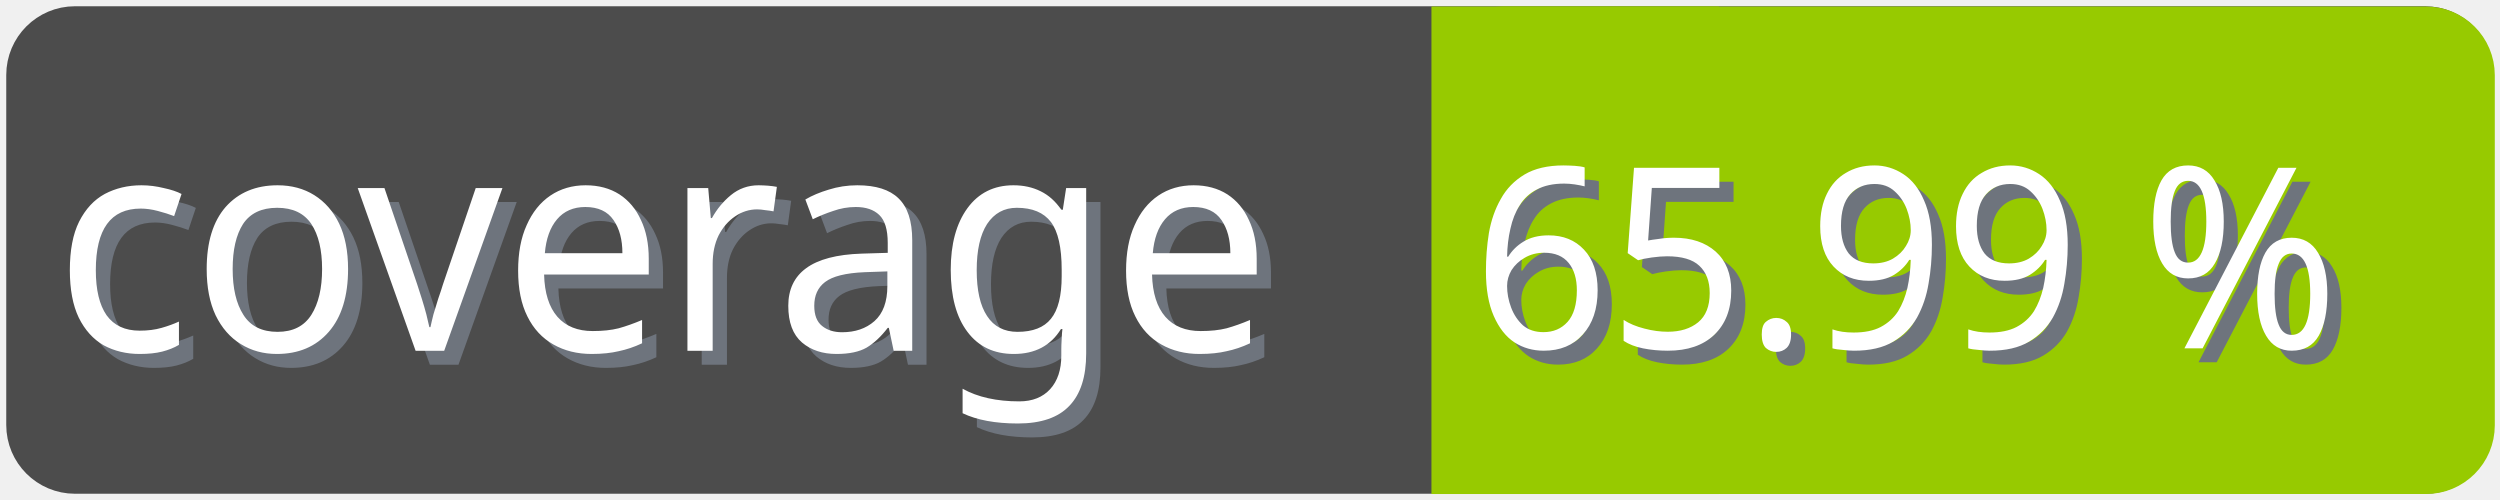
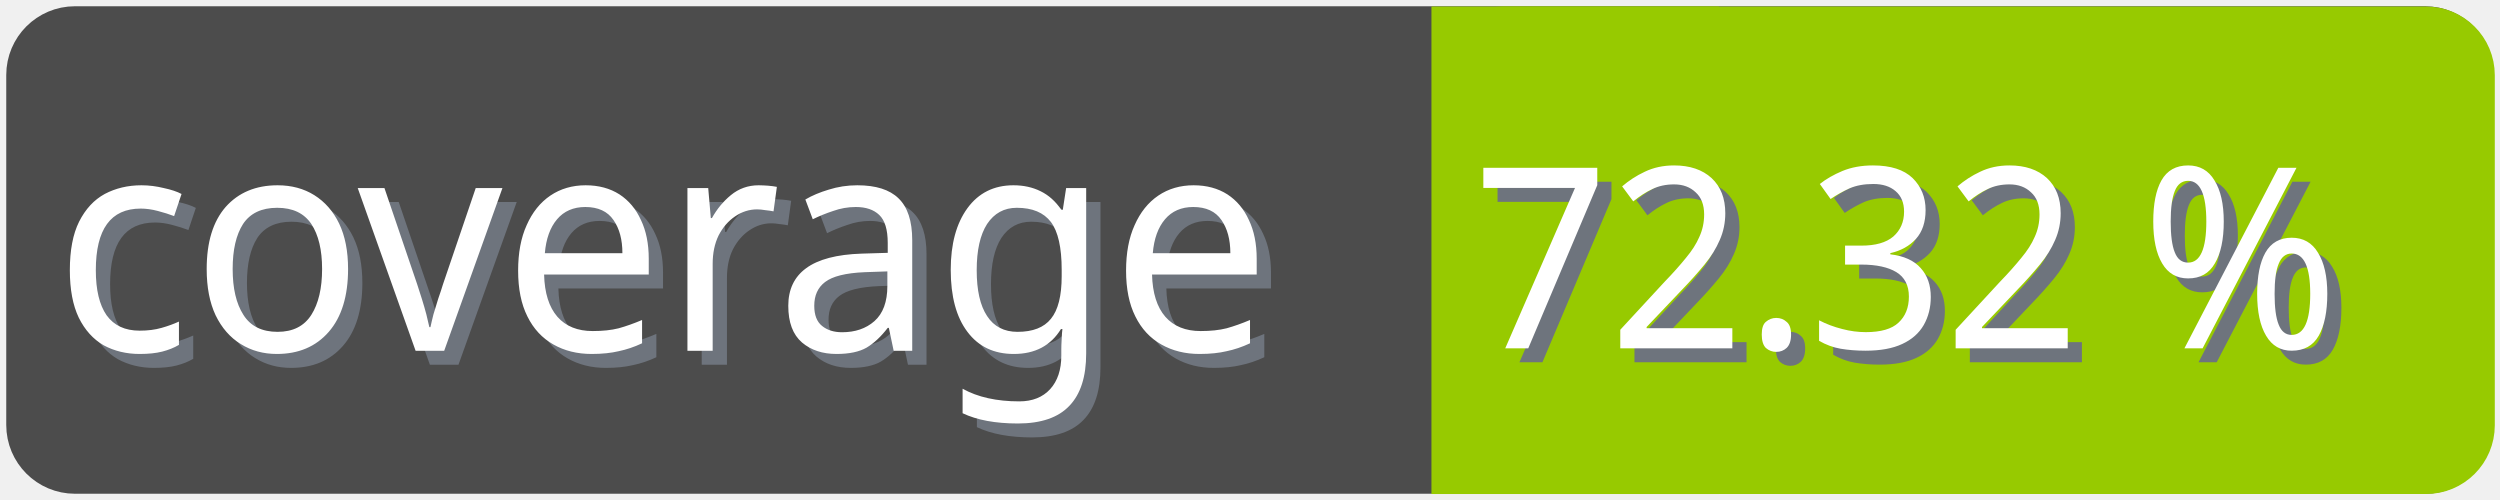
<svg xmlns="http://www.w3.org/2000/svg" width="100" height="20">
  <g>
    <rect fill="none" id="canvas_background" height="22" width="102" y="-1" x="-1" />
  </g>
  <g>
    <rect rx="2" id="svg_1" height="18" width="98" y="1" x="1" stroke-width="1.5" stroke="#4c4c4c" fill="#4c4c4c" />
    <text transform="matrix(0.95, 0, 0, 1.01133, 0.0809801, -0.0237383)" font-weight="normal" xml:space="preserve" text-anchor="start" font-family="'Trebuchet MS', Gadget, sans-serif" font-size="12" id="svg_8" y="14.45" x="2.8" stroke-width="0" stroke="#4c4c4c" fill="#6e747d">coverage</text>
    <text transform="matrix(0.95, 0, 0, 1.01133, 0.0809801, -0.0237383)" font-weight="normal" xml:space="preserve" text-anchor="start" font-family="'Trebuchet MS', Gadget, sans-serif" font-size="12" id="svg_3" y="13.9" x="2.2" stroke-width="0" stroke="#4c4c4c" fill="#ffffff">coverage</text>
    <rect rx="2" id="svg_5" height="18" width="40.905" y="1.011" x="58.137" stroke-width="1.5" stroke="#97ca00" fill="#97ca00" />
    <rect id="svg_7" height="18" width="10" y="1.011" x="58.008" stroke-width="1.5" stroke="#97ca00" fill="#97ca00" />
-     <text transform="matrix(0.95, 0, 0, 1.01133, 0.0809801, -0.0237383)" font-weight="normal" xml:space="preserve" text-anchor="end" font-family="'Trebuchet MS', Gadget, sans-serif" font-size="10" id="svg_10" y="14.35" x="99" stroke-width="0" stroke="#4c4c4c" fill="#6e747d">65.99 %</text>
-     <text transform="matrix(0.95, 0, 0, 1.01133, 0.0809801, -0.0237383)" font-weight="normal" xml:space="preserve" text-anchor="end" font-family="'Trebuchet MS', Gadget, sans-serif" font-size="10" id="svg_9" y="13.8" x="98.4" stroke-width="0" stroke="#4c4c4c" fill="#ffffff">65.99 %</text>
+     <text transform="matrix(0.95, 0, 0, 1.01133, 0.0809801, -0.0237383)" font-weight="normal" xml:space="preserve" text-anchor="end" font-family="'Trebuchet MS', Gadget, sans-serif" font-size="10" id="svg_10" y="14.35" x="99" stroke-width="0" stroke="#4c4c4c" fill="#6e747d">72.32 %</text>
+     <text transform="matrix(0.95, 0, 0, 1.01133, 0.0809801, -0.0237383)" font-weight="normal" xml:space="preserve" text-anchor="end" font-family="'Trebuchet MS', Gadget, sans-serif" font-size="10" id="svg_9" y="13.8" x="98.4" stroke-width="0" stroke="#4c4c4c" fill="#ffffff">72.32 %</text>
  </g>
</svg>
